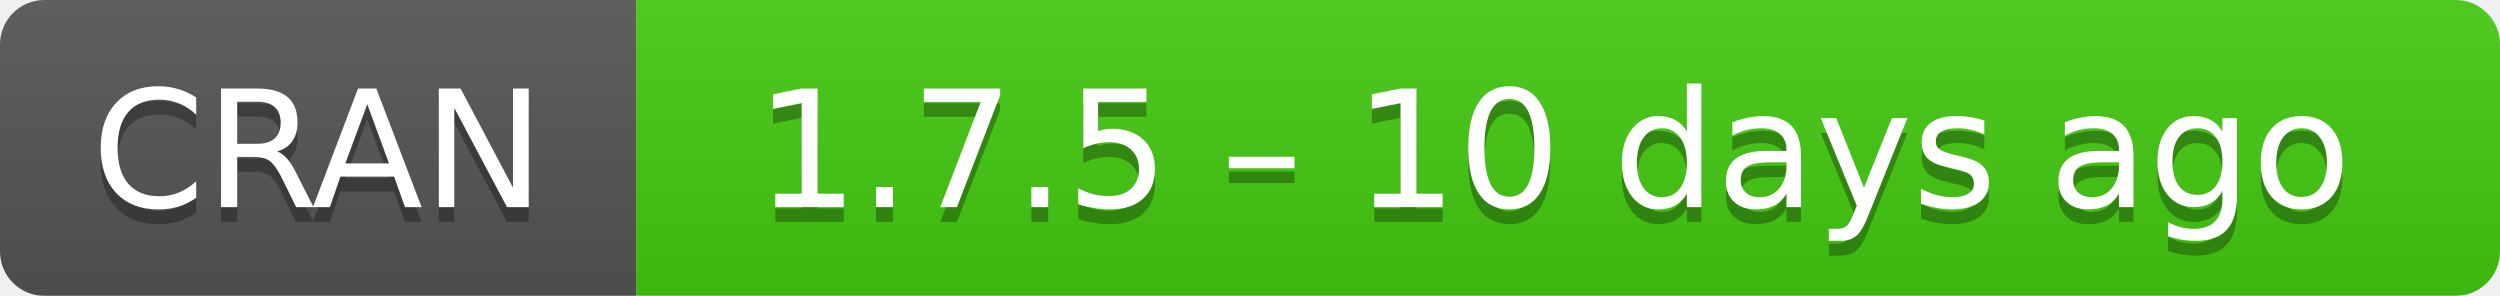
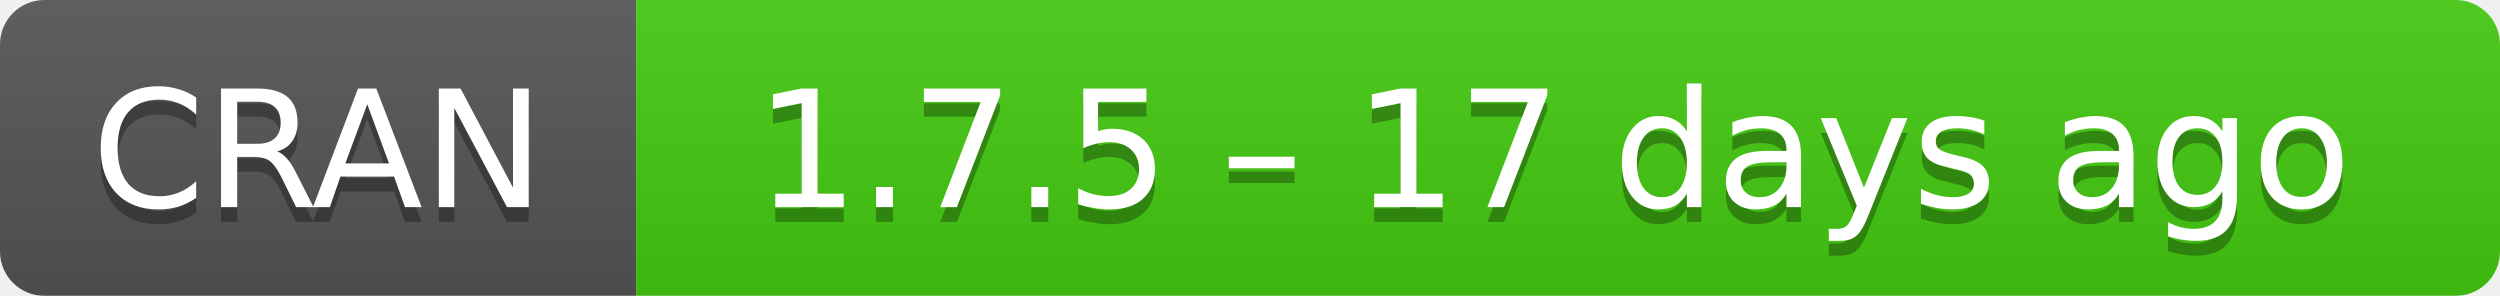
- <svg xmlns="http://www.w3.org/2000/svg" width="169" height="20" aria-label="CRAN 1.7.5 – 10 days ago">
+ <svg xmlns="http://www.w3.org/2000/svg" width="169" height="20" aria-label="CRAN 1.7.5 – 17 days ago">
  <linearGradient id="b" x2="0" y2="100%">
    <stop offset="0" stop-color="#bbb" stop-opacity=".1" />
    <stop offset="1" stop-opacity=".1" />
  </linearGradient>
  <mask id="a">
    <rect width="169" height="20" rx="3" fill="#fff" />
  </mask>
  <g mask="url(#a)">
    <path fill="#555" d="M0 0h43v20H0z" />
    <path fill="#4c1" d="M43 0h147v20H43z" />
    <path fill="url(#b)" d="M0 0h169v20H0z" />
  </g>
  <g fill="#fff" text-anchor="middle" font-family="DejaVu Sans,Verdana,Geneva,sans-serif" font-size="11">
    <text x="21.5" y="15" fill="#010101" fill-opacity=".3">
      CRAN
    </text>
    <text x="21.5" y="14">
      CRAN
    </text>
    <text x="105" y="15" fill="#010101" fill-opacity=".3">
-       1.7.5 – 10 days ago
+       1.7.5 – 17 days ago
    </text>
    <text x="105" y="14">
-       1.7.5 – 10 days ago
+       1.7.5 – 17 days ago
    </text>
  </g>
</svg>
